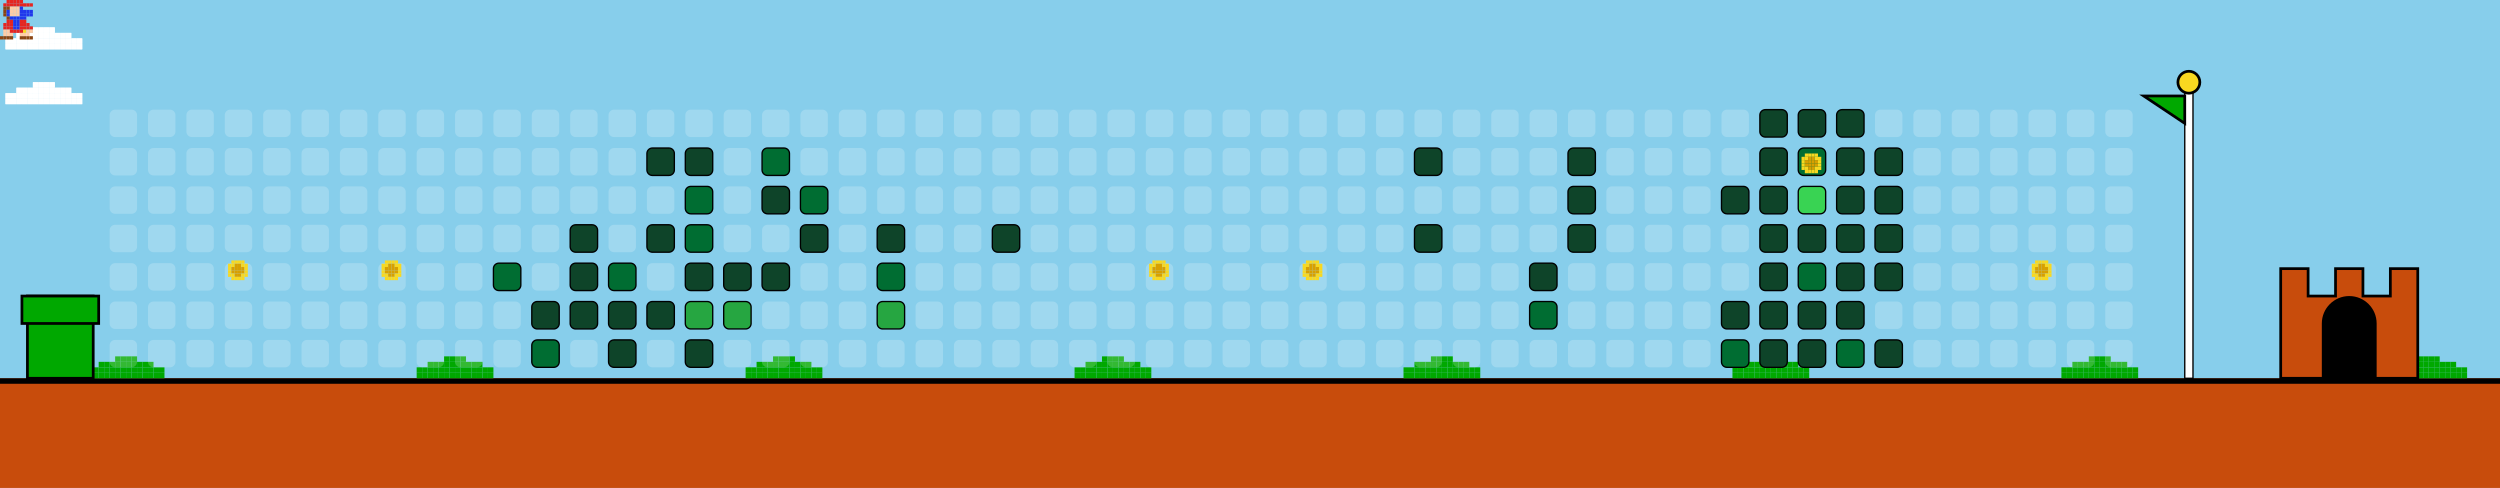
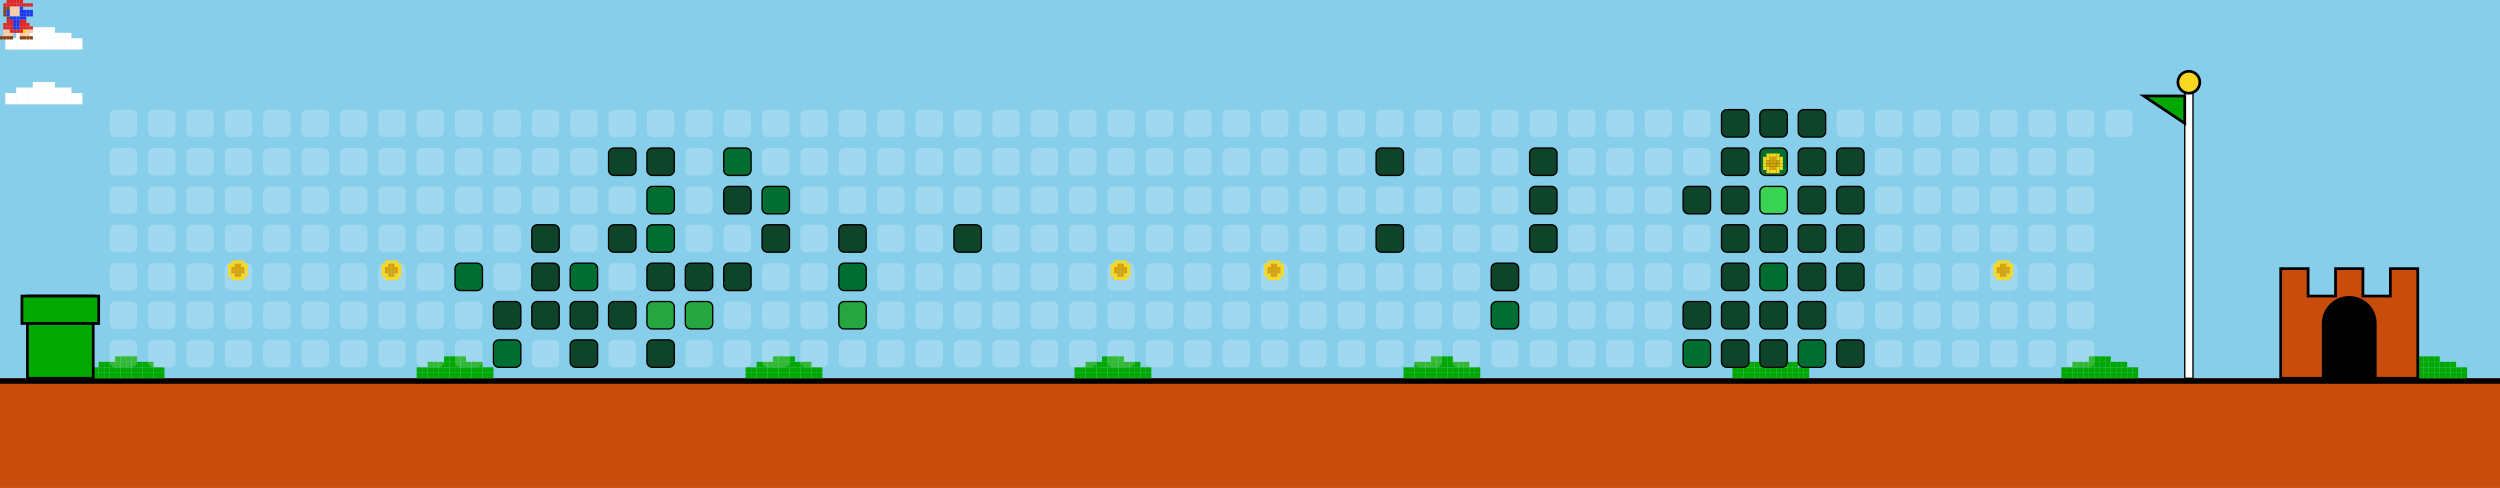
<svg xmlns="http://www.w3.org/2000/svg" width="912" height="178" viewBox="0 0 912 178">
  <style>
    .bg { fill: #87CEEB; }
    .empty { fill: rgba(255,255,255,0.2); rx: 2; ry: 2; }
    .lvl1 { fill: #0e4429; rx: 2; ry: 2; stroke: #000; stroke-width: 0.5; }
    .lvl2 { fill: #006d32; rx: 2; ry: 2; stroke: #000; stroke-width: 0.5; }
    .lvl3 { fill: #26a641; rx: 2; ry: 2; stroke: #000; stroke-width: 0.5; }
    .lvl4 { fill: #39d353; rx: 2; ry: 2; stroke: #000; stroke-width: 0.5; }
    .ground { fill: #c84c0c; }
    .ground-top { fill: #000000; }
  </style>
  <defs>
    <g id="mario">
      <rect x="2.4" y="0.0" width="1.2" height="1.2" fill="#e52521" />
      <rect x="3.6" y="0.0" width="1.2" height="1.2" fill="#e52521" />
      <rect x="4.8" y="0.0" width="1.2" height="1.2" fill="#e52521" />
      <rect x="6.0" y="0.0" width="1.2" height="1.2" fill="#e52521" />
      <rect x="7.2" y="0.0" width="1.2" height="1.2" fill="#e52521" />
      <rect x="1.2" y="1.2" width="1.2" height="1.2" fill="#e52521" />
      <rect x="2.4" y="1.2" width="1.2" height="1.2" fill="#e52521" />
      <rect x="3.6" y="1.2" width="1.2" height="1.2" fill="#e52521" />
      <rect x="4.8" y="1.2" width="1.2" height="1.2" fill="#e52521" />
      <rect x="6.0" y="1.2" width="1.2" height="1.2" fill="#e52521" />
      <rect x="7.2" y="1.2" width="1.2" height="1.2" fill="#e52521" />
      <rect x="8.4" y="1.2" width="1.2" height="1.2" fill="#e52521" />
      <rect x="9.6" y="1.2" width="1.2" height="1.2" fill="#e52521" />
      <rect x="10.8" y="1.2" width="1.2" height="1.2" fill="#e52521" />
      <rect x="1.2" y="2.4" width="1.2" height="1.2" fill="#8B4513" />
      <rect x="2.4" y="2.4" width="1.2" height="1.2" fill="#8B4513" />
      <rect x="3.6" y="2.4" width="1.2" height="1.2" fill="#ffcca6" />
      <rect x="4.8" y="2.4" width="1.2" height="1.2" fill="#ffcca6" />
      <rect x="6.0" y="2.4" width="1.2" height="1.2" fill="#ffcca6" />
      <rect x="7.2" y="2.4" width="1.2" height="1.2" fill="#2038ec" />
      <rect x="1.2" y="3.6" width="1.2" height="1.2" fill="#8B4513" />
      <rect x="2.4" y="3.6" width="1.2" height="1.2" fill="#2038ec" />
      <rect x="3.6" y="3.6" width="1.2" height="1.2" fill="#ffcca6" />
      <rect x="4.8" y="3.6" width="1.2" height="1.2" fill="#ffcca6" />
      <rect x="6.0" y="3.6" width="1.2" height="1.2" fill="#ffcca6" />
      <rect x="7.2" y="3.6" width="1.2" height="1.2" fill="#2038ec" />
      <rect x="8.4" y="3.6" width="1.2" height="1.2" fill="#2038ec" />
      <rect x="9.6" y="3.6" width="1.2" height="1.2" fill="#2038ec" />
      <rect x="10.8" y="3.6" width="1.2" height="1.2" fill="#2038ec" />
      <rect x="1.2" y="4.8" width="1.2" height="1.2" fill="#8B4513" />
      <rect x="2.4" y="4.8" width="1.2" height="1.2" fill="#2038ec" />
      <rect x="3.6" y="4.8" width="1.2" height="1.2" fill="#ffcca6" />
      <rect x="4.8" y="4.8" width="1.2" height="1.2" fill="#ffcca6" />
      <rect x="6.0" y="4.8" width="1.2" height="1.2" fill="#ffcca6" />
      <rect x="7.2" y="4.8" width="1.2" height="1.2" fill="#2038ec" />
      <rect x="8.4" y="4.8" width="1.2" height="1.2" fill="#2038ec" />
      <rect x="9.6" y="4.8" width="1.2" height="1.2" fill="#2038ec" />
      <rect x="10.8" y="4.8" width="1.2" height="1.2" fill="#2038ec" />
      <rect x="2.4" y="6.0" width="1.2" height="1.2" fill="#8B4513" />
      <rect x="3.6" y="6.0" width="1.2" height="1.2" fill="#2038ec" />
      <rect x="4.8" y="6.0" width="1.2" height="1.2" fill="#2038ec" />
      <rect x="6.0" y="6.0" width="1.2" height="1.2" fill="#2038ec" />
      <rect x="7.2" y="6.0" width="1.2" height="1.2" fill="#2038ec" />
      <rect x="8.4" y="6.0" width="1.2" height="1.2" fill="#2038ec" />
      <rect x="2.4" y="7.2" width="1.2" height="1.2" fill="#e52521" />
      <rect x="3.6" y="7.2" width="1.2" height="1.2" fill="#e52521" />
      <rect x="4.8" y="7.2" width="1.2" height="1.2" fill="#2038ec" />
      <rect x="6.0" y="7.2" width="1.2" height="1.2" fill="#2038ec" />
      <rect x="7.2" y="7.2" width="1.2" height="1.2" fill="#e52521" />
      <rect x="8.4" y="7.2" width="1.2" height="1.2" fill="#e52521" />
      <rect x="1.2" y="8.4" width="1.2" height="1.2" fill="#e52521" />
      <rect x="2.4" y="8.4" width="1.2" height="1.2" fill="#e52521" />
      <rect x="3.6" y="8.4" width="1.2" height="1.2" fill="#e52521" />
      <rect x="4.8" y="8.4" width="1.2" height="1.2" fill="#2038ec" />
      <rect x="6.0" y="8.4" width="1.2" height="1.2" fill="#2038ec" />
      <rect x="7.2" y="8.4" width="1.2" height="1.2" fill="#e52521" />
      <rect x="8.4" y="8.4" width="1.2" height="1.2" fill="#e52521" />
      <rect x="9.6" y="8.4" width="1.2" height="1.2" fill="#e52521" />
      <rect x="1.2" y="9.6" width="1.2" height="1.2" fill="#e52521" />
      <rect x="2.4" y="9.6" width="1.2" height="1.2" fill="#e52521" />
      <rect x="3.6" y="9.6" width="1.2" height="1.2" fill="#e52521" />
      <rect x="4.8" y="9.6" width="1.2" height="1.2" fill="#2038ec" />
      <rect x="6.0" y="9.6" width="1.2" height="1.2" fill="#2038ec" />
      <rect x="7.2" y="9.6" width="1.2" height="1.2" fill="#e52521" />
      <rect x="8.4" y="9.6" width="1.2" height="1.2" fill="#e52521" />
      <rect x="9.6" y="9.6" width="1.2" height="1.2" fill="#e52521" />
      <rect x="10.8" y="9.6" width="1.2" height="1.2" fill="#e52521" />
      <rect x="1.2" y="10.8" width="1.2" height="1.2" fill="#ffcca6" />
      <rect x="2.4" y="10.8" width="1.2" height="1.2" fill="#ffcca6" />
      <rect x="3.6" y="10.8" width="1.2" height="1.2" fill="#e52521" />
      <rect x="4.8" y="10.8" width="1.2" height="1.2" fill="#e52521" />
      <rect x="6.0" y="10.8" width="1.2" height="1.2" fill="#e52521" />
      <rect x="7.2" y="10.8" width="1.2" height="1.2" fill="#e52521" />
      <rect x="8.4" y="10.8" width="1.2" height="1.2" fill="#f8d820" />
      <rect x="9.6" y="10.8" width="1.2" height="1.2" fill="#ffcca6" />
      <rect x="10.8" y="10.8" width="1.2" height="1.2" fill="#ffcca6" />
      <rect x="1.2" y="12.0" width="1.2" height="1.2" fill="#ffcca6" />
      <rect x="2.4" y="12.0" width="1.2" height="1.2" fill="#ffcca6" />
      <rect x="3.6" y="12.0" width="1.2" height="1.2" fill="#ffcca6" />
      <rect x="7.2" y="12.0" width="1.2" height="1.2" fill="#ffcca6" />
      <rect x="8.4" y="12.0" width="1.2" height="1.2" fill="#ffcca6" />
      <rect x="9.6" y="12.0" width="1.2" height="1.2" fill="#ffcca6" />
      <rect x="0.0" y="13.2" width="1.2" height="1.2" fill="#8B4513" />
      <rect x="1.2" y="13.2" width="1.2" height="1.2" fill="#8B4513" />
      <rect x="2.4" y="13.2" width="1.2" height="1.2" fill="#8B4513" />
      <rect x="3.6" y="13.2" width="1.2" height="1.2" fill="#8B4513" />
      <rect x="7.2" y="13.2" width="1.2" height="1.2" fill="#8B4513" />
      <rect x="8.4" y="13.2" width="1.2" height="1.2" fill="#8B4513" />
      <rect x="9.6" y="13.2" width="1.2" height="1.2" fill="#8B4513" />
      <rect x="10.8" y="13.2" width="1.2" height="1.2" fill="#8B4513" />
    </g>
    <g id="cloud">
      <rect x="12.0" y="0.0" width="2.0" height="2.0" fill="#FFFFFF" />
      <rect x="14.0" y="0.0" width="2.0" height="2.0" fill="#FFFFFF" />
      <rect x="16.0" y="0.0" width="2.0" height="2.0" fill="#FFFFFF" />
      <rect x="18.0" y="0.0" width="2.0" height="2.0" fill="#FFFFFF" />
      <rect x="6.0" y="2.0" width="2.0" height="2.0" fill="#FFFFFF" />
      <rect x="8.0" y="2.0" width="2.0" height="2.0" fill="#FFFFFF" />
      <rect x="10.0" y="2.0" width="2.0" height="2.0" fill="#FFFFFF" />
      <rect x="12.0" y="2.0" width="2.0" height="2.0" fill="#FFFFFF" />
      <rect x="14.0" y="2.0" width="2.0" height="2.0" fill="#FFFFFF" />
      <rect x="16.0" y="2.0" width="2.0" height="2.0" fill="#FFFFFF" />
      <rect x="18.0" y="2.0" width="2.0" height="2.0" fill="#FFFFFF" />
      <rect x="20.0" y="2.0" width="2.0" height="2.0" fill="#FFFFFF" />
      <rect x="22.0" y="2.0" width="2.0" height="2.0" fill="#FFFFFF" />
      <rect x="24.0" y="2.0" width="2.0" height="2.0" fill="#FFFFFF" />
      <rect x="2.0" y="4.0" width="2.0" height="2.0" fill="#FFFFFF" />
      <rect x="4.0" y="4.0" width="2.0" height="2.0" fill="#FFFFFF" />
      <rect x="6.0" y="4.0" width="2.0" height="2.0" fill="#FFFFFF" />
      <rect x="8.0" y="4.0" width="2.0" height="2.0" fill="#FFFFFF" />
      <rect x="10.0" y="4.0" width="2.0" height="2.0" fill="#FFFFFF" />
      <rect x="12.0" y="4.0" width="2.0" height="2.0" fill="#FFFFFF" />
      <rect x="14.0" y="4.0" width="2.0" height="2.0" fill="#FFFFFF" />
      <rect x="16.0" y="4.0" width="2.0" height="2.0" fill="#FFFFFF" />
      <rect x="18.0" y="4.0" width="2.0" height="2.0" fill="#FFFFFF" />
      <rect x="20.0" y="4.0" width="2.0" height="2.0" fill="#FFFFFF" />
      <rect x="22.0" y="4.0" width="2.0" height="2.0" fill="#FFFFFF" />
      <rect x="24.0" y="4.0" width="2.0" height="2.0" fill="#FFFFFF" />
      <rect x="26.0" y="4.0" width="2.0" height="2.0" fill="#FFFFFF" />
      <rect x="28.0" y="4.0" width="2.0" height="2.0" fill="#FFFFFF" />
      <rect x="2.0" y="6.0" width="2.0" height="2.0" fill="#FFFFFF" />
      <rect x="4.0" y="6.0" width="2.0" height="2.0" fill="#FFFFFF" />
      <rect x="6.0" y="6.0" width="2.0" height="2.0" fill="#FFFFFF" />
      <rect x="8.0" y="6.0" width="2.0" height="2.0" fill="#FFFFFF" />
      <rect x="10.0" y="6.0" width="2.0" height="2.0" fill="#FFFFFF" />
      <rect x="12.0" y="6.0" width="2.0" height="2.0" fill="#FFFFFF" />
      <rect x="14.0" y="6.0" width="2.0" height="2.0" fill="#FFFFFF" />
      <rect x="16.0" y="6.0" width="2.0" height="2.0" fill="#FFFFFF" />
      <rect x="18.0" y="6.0" width="2.0" height="2.0" fill="#FFFFFF" />
      <rect x="20.0" y="6.0" width="2.0" height="2.0" fill="#FFFFFF" />
      <rect x="22.0" y="6.0" width="2.0" height="2.0" fill="#FFFFFF" />
      <rect x="24.0" y="6.0" width="2.0" height="2.0" fill="#FFFFFF" />
      <rect x="26.0" y="6.0" width="2.0" height="2.0" fill="#FFFFFF" />
      <rect x="28.0" y="6.0" width="2.0" height="2.0" fill="#FFFFFF" />
    </g>
    <g id="bush">
      <rect x="12.0" y="0.0" width="2.0" height="2.0" fill="#00A800" />
      <rect x="14.0" y="0.0" width="2.0" height="2.0" fill="#00A800" />
      <rect x="16.0" y="0.0" width="2.0" height="2.0" fill="#00A800" />
      <rect x="18.0" y="0.0" width="2.0" height="2.0" fill="#00A800" />
      <rect x="6.0" y="2.0" width="2.0" height="2.0" fill="#00A800" />
      <rect x="8.0" y="2.0" width="2.0" height="2.0" fill="#00A800" />
      <rect x="10.0" y="2.0" width="2.0" height="2.0" fill="#00A800" />
      <rect x="12.0" y="2.0" width="2.0" height="2.0" fill="#00A800" />
      <rect x="14.0" y="2.0" width="2.0" height="2.0" fill="#00A800" />
      <rect x="16.0" y="2.0" width="2.0" height="2.0" fill="#00A800" />
      <rect x="18.0" y="2.0" width="2.0" height="2.0" fill="#00A800" />
      <rect x="20.0" y="2.0" width="2.0" height="2.0" fill="#00A800" />
      <rect x="22.0" y="2.0" width="2.0" height="2.0" fill="#00A800" />
      <rect x="24.0" y="2.0" width="2.0" height="2.0" fill="#00A800" />
      <rect x="2.0" y="4.0" width="2.0" height="2.0" fill="#00A800" />
      <rect x="4.0" y="4.0" width="2.0" height="2.0" fill="#00A800" />
      <rect x="6.0" y="4.0" width="2.0" height="2.0" fill="#00A800" />
      <rect x="8.0" y="4.0" width="2.0" height="2.0" fill="#00A800" />
      <rect x="10.0" y="4.0" width="2.0" height="2.0" fill="#00A800" />
      <rect x="12.0" y="4.0" width="2.0" height="2.0" fill="#00A800" />
      <rect x="14.0" y="4.0" width="2.0" height="2.0" fill="#00A800" />
      <rect x="16.0" y="4.0" width="2.0" height="2.0" fill="#00A800" />
      <rect x="18.0" y="4.0" width="2.0" height="2.0" fill="#00A800" />
      <rect x="20.0" y="4.0" width="2.0" height="2.0" fill="#00A800" />
      <rect x="22.0" y="4.0" width="2.0" height="2.0" fill="#00A800" />
      <rect x="24.0" y="4.0" width="2.0" height="2.0" fill="#00A800" />
      <rect x="26.0" y="4.0" width="2.0" height="2.0" fill="#00A800" />
      <rect x="28.0" y="4.0" width="2.0" height="2.0" fill="#00A800" />
      <rect x="2.0" y="6.0" width="2.0" height="2.0" fill="#00A800" />
      <rect x="4.0" y="6.0" width="2.0" height="2.0" fill="#00A800" />
      <rect x="6.0" y="6.0" width="2.0" height="2.0" fill="#00A800" />
      <rect x="8.0" y="6.0" width="2.0" height="2.0" fill="#00A800" />
      <rect x="10.0" y="6.0" width="2.0" height="2.0" fill="#00A800" />
      <rect x="12.0" y="6.0" width="2.0" height="2.0" fill="#00A800" />
      <rect x="14.0" y="6.0" width="2.0" height="2.0" fill="#00A800" />
      <rect x="16.0" y="6.0" width="2.0" height="2.0" fill="#00A800" />
      <rect x="18.0" y="6.0" width="2.0" height="2.0" fill="#00A800" />
      <rect x="20.0" y="6.0" width="2.0" height="2.0" fill="#00A800" />
      <rect x="22.0" y="6.0" width="2.0" height="2.0" fill="#00A800" />
      <rect x="24.0" y="6.0" width="2.0" height="2.0" fill="#00A800" />
      <rect x="26.0" y="6.0" width="2.0" height="2.0" fill="#00A800" />
      <rect x="28.0" y="6.0" width="2.0" height="2.0" fill="#00A800" />
    </g>
    <g id="coin">
      <rect x="2.4" y="0.0" width="1.2" height="1.2" fill="#f8d820" />
      <rect x="3.6" y="0.0" width="1.2" height="1.2" fill="#f8d820" />
      <rect x="4.8" y="0.0" width="1.2" height="1.2" fill="#f8d820" />
      <rect x="6.0" y="0.0" width="1.2" height="1.2" fill="#f8d820" />
      <rect x="1.2" y="1.2" width="1.2" height="1.2" fill="#f8d820" />
      <rect x="2.4" y="1.2" width="1.2" height="1.2" fill="#f8d820" />
      <rect x="3.6" y="1.2" width="1.2" height="1.2" fill="#d8a000" />
      <rect x="4.8" y="1.2" width="1.2" height="1.2" fill="#d8a000" />
      <rect x="6.0" y="1.2" width="1.2" height="1.2" fill="#f8d820" />
      <rect x="7.2" y="1.2" width="1.2" height="1.2" fill="#f8d820" />
      <rect x="1.2" y="2.4" width="1.2" height="1.2" fill="#f8d820" />
      <rect x="2.4" y="2.4" width="1.2" height="1.2" fill="#d8a000" />
      <rect x="3.6" y="2.4" width="1.2" height="1.2" fill="#d8a000" />
      <rect x="4.8" y="2.4" width="1.2" height="1.2" fill="#d8a000" />
      <rect x="6.0" y="2.4" width="1.2" height="1.2" fill="#d8a000" />
      <rect x="7.2" y="2.4" width="1.2" height="1.2" fill="#f8d820" />
      <rect x="1.2" y="3.6" width="1.2" height="1.2" fill="#f8d820" />
      <rect x="2.4" y="3.6" width="1.2" height="1.2" fill="#d8a000" />
      <rect x="3.6" y="3.6" width="1.2" height="1.2" fill="#d8a000" />
      <rect x="4.8" y="3.6" width="1.2" height="1.2" fill="#d8a000" />
      <rect x="6.0" y="3.6" width="1.2" height="1.2" fill="#d8a000" />
      <rect x="7.2" y="3.6" width="1.2" height="1.2" fill="#f8d820" />
      <rect x="1.2" y="4.8" width="1.2" height="1.2" fill="#f8d820" />
      <rect x="2.4" y="4.8" width="1.2" height="1.2" fill="#f8d820" />
      <rect x="3.6" y="4.8" width="1.2" height="1.2" fill="#d8a000" />
      <rect x="4.8" y="4.8" width="1.2" height="1.2" fill="#d8a000" />
      <rect x="6.0" y="4.8" width="1.2" height="1.2" fill="#f8d820" />
      <rect x="7.2" y="4.8" width="1.2" height="1.2" fill="#f8d820" />
      <rect x="2.4" y="6.0" width="1.2" height="1.2" fill="#f8d820" />
      <rect x="3.6" y="6.0" width="1.2" height="1.2" fill="#f8d820" />
      <rect x="4.8" y="6.0" width="1.2" height="1.2" fill="#f8d820" />
      <rect x="6.0" y="6.0" width="1.2" height="1.2" fill="#f8d820" />
    </g>
  </defs>
  <rect width="100%" height="100%" class="bg" />
  <use href="#cloud" x="0" y="10">
    <animate attributeName="x" from="912" to="-100" dur="40s" repeatCount="indefinite" />
  </use>
  <use href="#cloud" x="0" y="30">
    <animate attributeName="x" from="912" to="-100" dur="45s" repeatCount="indefinite" />
  </use>
  <use href="#cloud" x="0" y="10">
    <animate attributeName="x" from="912" to="-100" dur="50s" repeatCount="indefinite" />
  </use>
  <use href="#cloud" x="0" y="30">
    <animate attributeName="x" from="912" to="-100" dur="55s" repeatCount="indefinite" />
  </use>
  <rect x="0" y="138" width="912" height="40" class="ground" />
  <rect x="0" y="138" width="912" height="2" class="ground-top" />
  <use href="#bush" x="30" y="130" />
  <use href="#bush" x="150" y="130" />
  <use href="#bush" x="270" y="130" />
  <use href="#bush" x="390" y="130" />
  <use href="#bush" x="510" y="130" />
  <use href="#bush" x="630" y="130" />
  <use href="#bush" x="750" y="130" />
  <use href="#bush" x="870" y="130" />
  <use href="#bush" x="990" y="130" />
  <use href="#bush" x="1110" y="130" />
  <rect x="10" y="108" width="24" height="30" fill="#00A800" stroke="#000" />
  <rect x="8" y="108" width="28" height="10" fill="#00A800" stroke="#000" />
  <rect x="40" y="40" width="10" height="10" class="empty" />
  <rect x="40" y="54" width="10" height="10" class="empty" />
  <rect x="40" y="68" width="10" height="10" class="empty" />
  <rect x="40" y="82" width="10" height="10" class="empty" />
  <rect x="40" y="96" width="10" height="10" class="empty" />
  <rect x="40" y="110" width="10" height="10" class="empty" />
  <rect x="40" y="124" width="10" height="10" class="empty" />
  <rect x="54" y="40" width="10" height="10" class="empty" />
  <rect x="54" y="54" width="10" height="10" class="empty" />
  <rect x="54" y="68" width="10" height="10" class="empty" />
  <rect x="54" y="82" width="10" height="10" class="empty" />
  <rect x="54" y="96" width="10" height="10" class="empty" />
  <rect x="54" y="110" width="10" height="10" class="empty" />
  <rect x="54" y="124" width="10" height="10" class="empty" />
  <rect x="68" y="40" width="10" height="10" class="empty" />
  <rect x="68" y="54" width="10" height="10" class="empty" />
  <rect x="68" y="68" width="10" height="10" class="empty" />
  <rect x="68" y="82" width="10" height="10" class="empty" />
  <rect x="68" y="96" width="10" height="10" class="empty" />
  <rect x="68" y="110" width="10" height="10" class="empty" />
  <rect x="68" y="124" width="10" height="10" class="empty" />
  <rect x="82" y="40" width="10" height="10" class="empty" />
  <rect x="82" y="54" width="10" height="10" class="empty" />
  <rect x="82" y="68" width="10" height="10" class="empty" />
  <rect x="82" y="82" width="10" height="10" class="empty" />
  <rect x="82" y="96" width="10" height="10" class="empty" />
  <rect x="82" y="110" width="10" height="10" class="empty" />
  <rect x="82" y="124" width="10" height="10" class="empty" />
  <rect x="96" y="40" width="10" height="10" class="empty" />
  <rect x="96" y="54" width="10" height="10" class="empty" />
  <rect x="96" y="68" width="10" height="10" class="empty" />
  <rect x="96" y="82" width="10" height="10" class="empty" />
  <rect x="96" y="96" width="10" height="10" class="empty" />
  <rect x="96" y="110" width="10" height="10" class="empty" />
  <rect x="96" y="124" width="10" height="10" class="empty" />
  <rect x="110" y="40" width="10" height="10" class="empty" />
  <rect x="110" y="54" width="10" height="10" class="empty" />
  <rect x="110" y="68" width="10" height="10" class="empty" />
  <rect x="110" y="82" width="10" height="10" class="empty" />
  <rect x="110" y="96" width="10" height="10" class="empty" />
  <rect x="110" y="110" width="10" height="10" class="empty" />
  <rect x="110" y="124" width="10" height="10" class="empty" />
  <rect x="124" y="40" width="10" height="10" class="empty" />
  <rect x="124" y="54" width="10" height="10" class="empty" />
  <rect x="124" y="68" width="10" height="10" class="empty" />
  <rect x="124" y="82" width="10" height="10" class="empty" />
  <rect x="124" y="96" width="10" height="10" class="empty" />
  <rect x="124" y="110" width="10" height="10" class="empty" />
  <rect x="124" y="124" width="10" height="10" class="empty" />
  <rect x="138" y="40" width="10" height="10" class="empty" />
  <rect x="138" y="54" width="10" height="10" class="empty" />
  <rect x="138" y="68" width="10" height="10" class="empty" />
  <rect x="138" y="82" width="10" height="10" class="empty" />
  <rect x="138" y="96" width="10" height="10" class="empty" />
  <rect x="138" y="110" width="10" height="10" class="empty" />
  <rect x="138" y="124" width="10" height="10" class="empty" />
  <rect x="152" y="40" width="10" height="10" class="empty" />
  <rect x="152" y="54" width="10" height="10" class="empty" />
  <rect x="152" y="68" width="10" height="10" class="empty" />
  <rect x="152" y="82" width="10" height="10" class="empty" />
  <rect x="152" y="96" width="10" height="10" class="empty" />
  <rect x="152" y="110" width="10" height="10" class="empty" />
  <rect x="152" y="124" width="10" height="10" class="empty" />
  <rect x="166" y="40" width="10" height="10" class="empty" />
  <rect x="166" y="54" width="10" height="10" class="empty" />
  <rect x="166" y="68" width="10" height="10" class="empty" />
  <rect x="166" y="82" width="10" height="10" class="empty" />
-   <rect x="166" y="96" width="10" height="10" class="empty" />
+   <rect x="166" y="96" width="10" height="10" class="lvl2" />
  <rect x="166" y="110" width="10" height="10" class="empty" />
  <rect x="166" y="124" width="10" height="10" class="empty" />
  <rect x="180" y="40" width="10" height="10" class="empty" />
  <rect x="180" y="54" width="10" height="10" class="empty" />
  <rect x="180" y="68" width="10" height="10" class="empty" />
  <rect x="180" y="82" width="10" height="10" class="empty" />
-   <rect x="180" y="96" width="10" height="10" class="lvl2" />
-   <rect x="180" y="110" width="10" height="10" class="empty" />
-   <rect x="180" y="124" width="10" height="10" class="empty" />
+   <rect x="180" y="96" width="10" height="10" class="empty" />
+   <rect x="180" y="110" width="10" height="10" class="lvl1" />
+   <rect x="180" y="124" width="10" height="10" class="lvl2" />
  <rect x="194" y="40" width="10" height="10" class="empty" />
  <rect x="194" y="54" width="10" height="10" class="empty" />
  <rect x="194" y="68" width="10" height="10" class="empty" />
-   <rect x="194" y="82" width="10" height="10" class="empty" />
-   <rect x="194" y="96" width="10" height="10" class="empty" />
+   <rect x="194" y="82" width="10" height="10" class="lvl1" />
+   <rect x="194" y="96" width="10" height="10" class="lvl1" />
  <rect x="194" y="110" width="10" height="10" class="lvl1" />
-   <rect x="194" y="124" width="10" height="10" class="lvl2" />
+   <rect x="194" y="124" width="10" height="10" class="empty" />
  <rect x="208" y="40" width="10" height="10" class="empty" />
  <rect x="208" y="54" width="10" height="10" class="empty" />
  <rect x="208" y="68" width="10" height="10" class="empty" />
-   <rect x="208" y="82" width="10" height="10" class="lvl1" />
-   <rect x="208" y="96" width="10" height="10" class="lvl1" />
+   <rect x="208" y="82" width="10" height="10" class="empty" />
+   <rect x="208" y="96" width="10" height="10" class="lvl2" />
  <rect x="208" y="110" width="10" height="10" class="lvl1" />
-   <rect x="208" y="124" width="10" height="10" class="empty" />
+   <rect x="208" y="124" width="10" height="10" class="lvl1" />
  <rect x="222" y="40" width="10" height="10" class="empty" />
-   <rect x="222" y="54" width="10" height="10" class="empty" />
+   <rect x="222" y="54" width="10" height="10" class="lvl1" />
  <rect x="222" y="68" width="10" height="10" class="empty" />
-   <rect x="222" y="82" width="10" height="10" class="empty" />
-   <rect x="222" y="96" width="10" height="10" class="lvl2" />
+   <rect x="222" y="82" width="10" height="10" class="lvl1" />
+   <rect x="222" y="96" width="10" height="10" class="empty" />
  <rect x="222" y="110" width="10" height="10" class="lvl1" />
-   <rect x="222" y="124" width="10" height="10" class="lvl1" />
+   <rect x="222" y="124" width="10" height="10" class="empty" />
  <rect x="236" y="40" width="10" height="10" class="empty" />
  <rect x="236" y="54" width="10" height="10" class="lvl1" />
-   <rect x="236" y="68" width="10" height="10" class="empty" />
-   <rect x="236" y="82" width="10" height="10" class="lvl1" />
-   <rect x="236" y="96" width="10" height="10" class="empty" />
-   <rect x="236" y="110" width="10" height="10" class="lvl1" />
-   <rect x="236" y="124" width="10" height="10" class="empty" />
+   <rect x="236" y="68" width="10" height="10" class="lvl2" />
+   <rect x="236" y="82" width="10" height="10" class="lvl2" />
+   <rect x="236" y="96" width="10" height="10" class="lvl1" />
+   <rect x="236" y="110" width="10" height="10" class="lvl3" />
+   <rect x="236" y="124" width="10" height="10" class="lvl1" />
  <rect x="250" y="40" width="10" height="10" class="empty" />
-   <rect x="250" y="54" width="10" height="10" class="lvl1" />
-   <rect x="250" y="68" width="10" height="10" class="lvl2" />
-   <rect x="250" y="82" width="10" height="10" class="lvl2" />
+   <rect x="250" y="54" width="10" height="10" class="empty" />
+   <rect x="250" y="68" width="10" height="10" class="empty" />
+   <rect x="250" y="82" width="10" height="10" class="empty" />
  <rect x="250" y="96" width="10" height="10" class="lvl1" />
  <rect x="250" y="110" width="10" height="10" class="lvl3" />
-   <rect x="250" y="124" width="10" height="10" class="lvl1" />
+   <rect x="250" y="124" width="10" height="10" class="empty" />
  <rect x="264" y="40" width="10" height="10" class="empty" />
-   <rect x="264" y="54" width="10" height="10" class="empty" />
-   <rect x="264" y="68" width="10" height="10" class="empty" />
+   <rect x="264" y="54" width="10" height="10" class="lvl2" />
+   <rect x="264" y="68" width="10" height="10" class="lvl1" />
  <rect x="264" y="82" width="10" height="10" class="empty" />
  <rect x="264" y="96" width="10" height="10" class="lvl1" />
-   <rect x="264" y="110" width="10" height="10" class="lvl3" />
+   <rect x="264" y="110" width="10" height="10" class="empty" />
  <rect x="264" y="124" width="10" height="10" class="empty" />
  <rect x="278" y="40" width="10" height="10" class="empty" />
-   <rect x="278" y="54" width="10" height="10" class="lvl2" />
-   <rect x="278" y="68" width="10" height="10" class="lvl1" />
-   <rect x="278" y="82" width="10" height="10" class="empty" />
-   <rect x="278" y="96" width="10" height="10" class="lvl1" />
+   <rect x="278" y="54" width="10" height="10" class="empty" />
+   <rect x="278" y="68" width="10" height="10" class="lvl2" />
+   <rect x="278" y="82" width="10" height="10" class="lvl1" />
+   <rect x="278" y="96" width="10" height="10" class="empty" />
  <rect x="278" y="110" width="10" height="10" class="empty" />
  <rect x="278" y="124" width="10" height="10" class="empty" />
  <rect x="292" y="40" width="10" height="10" class="empty" />
  <rect x="292" y="54" width="10" height="10" class="empty" />
-   <rect x="292" y="68" width="10" height="10" class="lvl2" />
-   <rect x="292" y="82" width="10" height="10" class="lvl1" />
+   <rect x="292" y="68" width="10" height="10" class="empty" />
+   <rect x="292" y="82" width="10" height="10" class="empty" />
  <rect x="292" y="96" width="10" height="10" class="empty" />
  <rect x="292" y="110" width="10" height="10" class="empty" />
  <rect x="292" y="124" width="10" height="10" class="empty" />
  <rect x="306" y="40" width="10" height="10" class="empty" />
  <rect x="306" y="54" width="10" height="10" class="empty" />
  <rect x="306" y="68" width="10" height="10" class="empty" />
-   <rect x="306" y="82" width="10" height="10" class="empty" />
-   <rect x="306" y="96" width="10" height="10" class="empty" />
-   <rect x="306" y="110" width="10" height="10" class="empty" />
+   <rect x="306" y="82" width="10" height="10" class="lvl1" />
+   <rect x="306" y="96" width="10" height="10" class="lvl2" />
+   <rect x="306" y="110" width="10" height="10" class="lvl3" />
  <rect x="306" y="124" width="10" height="10" class="empty" />
  <rect x="320" y="40" width="10" height="10" class="empty" />
  <rect x="320" y="54" width="10" height="10" class="empty" />
  <rect x="320" y="68" width="10" height="10" class="empty" />
-   <rect x="320" y="82" width="10" height="10" class="lvl1" />
-   <rect x="320" y="96" width="10" height="10" class="lvl2" />
-   <rect x="320" y="110" width="10" height="10" class="lvl3" />
+   <rect x="320" y="82" width="10" height="10" class="empty" />
+   <rect x="320" y="96" width="10" height="10" class="empty" />
+   <rect x="320" y="110" width="10" height="10" class="empty" />
  <rect x="320" y="124" width="10" height="10" class="empty" />
  <rect x="334" y="40" width="10" height="10" class="empty" />
  <rect x="334" y="54" width="10" height="10" class="empty" />
  <rect x="334" y="68" width="10" height="10" class="empty" />
  <rect x="334" y="82" width="10" height="10" class="empty" />
  <rect x="334" y="96" width="10" height="10" class="empty" />
  <rect x="334" y="110" width="10" height="10" class="empty" />
  <rect x="334" y="124" width="10" height="10" class="empty" />
  <rect x="348" y="40" width="10" height="10" class="empty" />
  <rect x="348" y="54" width="10" height="10" class="empty" />
  <rect x="348" y="68" width="10" height="10" class="empty" />
-   <rect x="348" y="82" width="10" height="10" class="empty" />
+   <rect x="348" y="82" width="10" height="10" class="lvl1" />
  <rect x="348" y="96" width="10" height="10" class="empty" />
  <rect x="348" y="110" width="10" height="10" class="empty" />
  <rect x="348" y="124" width="10" height="10" class="empty" />
  <rect x="362" y="40" width="10" height="10" class="empty" />
  <rect x="362" y="54" width="10" height="10" class="empty" />
  <rect x="362" y="68" width="10" height="10" class="empty" />
-   <rect x="362" y="82" width="10" height="10" class="lvl1" />
+   <rect x="362" y="82" width="10" height="10" class="empty" />
  <rect x="362" y="96" width="10" height="10" class="empty" />
  <rect x="362" y="110" width="10" height="10" class="empty" />
  <rect x="362" y="124" width="10" height="10" class="empty" />
  <rect x="376" y="40" width="10" height="10" class="empty" />
  <rect x="376" y="54" width="10" height="10" class="empty" />
  <rect x="376" y="68" width="10" height="10" class="empty" />
  <rect x="376" y="82" width="10" height="10" class="empty" />
  <rect x="376" y="96" width="10" height="10" class="empty" />
  <rect x="376" y="110" width="10" height="10" class="empty" />
  <rect x="376" y="124" width="10" height="10" class="empty" />
  <rect x="390" y="40" width="10" height="10" class="empty" />
  <rect x="390" y="54" width="10" height="10" class="empty" />
  <rect x="390" y="68" width="10" height="10" class="empty" />
  <rect x="390" y="82" width="10" height="10" class="empty" />
  <rect x="390" y="96" width="10" height="10" class="empty" />
  <rect x="390" y="110" width="10" height="10" class="empty" />
  <rect x="390" y="124" width="10" height="10" class="empty" />
  <rect x="404" y="40" width="10" height="10" class="empty" />
  <rect x="404" y="54" width="10" height="10" class="empty" />
  <rect x="404" y="68" width="10" height="10" class="empty" />
  <rect x="404" y="82" width="10" height="10" class="empty" />
  <rect x="404" y="96" width="10" height="10" class="empty" />
  <rect x="404" y="110" width="10" height="10" class="empty" />
  <rect x="404" y="124" width="10" height="10" class="empty" />
  <rect x="418" y="40" width="10" height="10" class="empty" />
  <rect x="418" y="54" width="10" height="10" class="empty" />
  <rect x="418" y="68" width="10" height="10" class="empty" />
  <rect x="418" y="82" width="10" height="10" class="empty" />
  <rect x="418" y="96" width="10" height="10" class="empty" />
  <rect x="418" y="110" width="10" height="10" class="empty" />
  <rect x="418" y="124" width="10" height="10" class="empty" />
  <rect x="432" y="40" width="10" height="10" class="empty" />
  <rect x="432" y="54" width="10" height="10" class="empty" />
  <rect x="432" y="68" width="10" height="10" class="empty" />
  <rect x="432" y="82" width="10" height="10" class="empty" />
  <rect x="432" y="96" width="10" height="10" class="empty" />
  <rect x="432" y="110" width="10" height="10" class="empty" />
  <rect x="432" y="124" width="10" height="10" class="empty" />
  <rect x="446" y="40" width="10" height="10" class="empty" />
  <rect x="446" y="54" width="10" height="10" class="empty" />
  <rect x="446" y="68" width="10" height="10" class="empty" />
  <rect x="446" y="82" width="10" height="10" class="empty" />
  <rect x="446" y="96" width="10" height="10" class="empty" />
  <rect x="446" y="110" width="10" height="10" class="empty" />
  <rect x="446" y="124" width="10" height="10" class="empty" />
  <rect x="460" y="40" width="10" height="10" class="empty" />
  <rect x="460" y="54" width="10" height="10" class="empty" />
  <rect x="460" y="68" width="10" height="10" class="empty" />
  <rect x="460" y="82" width="10" height="10" class="empty" />
  <rect x="460" y="96" width="10" height="10" class="empty" />
  <rect x="460" y="110" width="10" height="10" class="empty" />
  <rect x="460" y="124" width="10" height="10" class="empty" />
  <rect x="474" y="40" width="10" height="10" class="empty" />
  <rect x="474" y="54" width="10" height="10" class="empty" />
  <rect x="474" y="68" width="10" height="10" class="empty" />
  <rect x="474" y="82" width="10" height="10" class="empty" />
  <rect x="474" y="96" width="10" height="10" class="empty" />
  <rect x="474" y="110" width="10" height="10" class="empty" />
  <rect x="474" y="124" width="10" height="10" class="empty" />
  <rect x="488" y="40" width="10" height="10" class="empty" />
  <rect x="488" y="54" width="10" height="10" class="empty" />
  <rect x="488" y="68" width="10" height="10" class="empty" />
  <rect x="488" y="82" width="10" height="10" class="empty" />
  <rect x="488" y="96" width="10" height="10" class="empty" />
  <rect x="488" y="110" width="10" height="10" class="empty" />
  <rect x="488" y="124" width="10" height="10" class="empty" />
  <rect x="502" y="40" width="10" height="10" class="empty" />
-   <rect x="502" y="54" width="10" height="10" class="empty" />
+   <rect x="502" y="54" width="10" height="10" class="lvl1" />
  <rect x="502" y="68" width="10" height="10" class="empty" />
-   <rect x="502" y="82" width="10" height="10" class="empty" />
+   <rect x="502" y="82" width="10" height="10" class="lvl1" />
  <rect x="502" y="96" width="10" height="10" class="empty" />
  <rect x="502" y="110" width="10" height="10" class="empty" />
  <rect x="502" y="124" width="10" height="10" class="empty" />
  <rect x="516" y="40" width="10" height="10" class="empty" />
-   <rect x="516" y="54" width="10" height="10" class="lvl1" />
+   <rect x="516" y="54" width="10" height="10" class="empty" />
  <rect x="516" y="68" width="10" height="10" class="empty" />
-   <rect x="516" y="82" width="10" height="10" class="lvl1" />
+   <rect x="516" y="82" width="10" height="10" class="empty" />
  <rect x="516" y="96" width="10" height="10" class="empty" />
  <rect x="516" y="110" width="10" height="10" class="empty" />
  <rect x="516" y="124" width="10" height="10" class="empty" />
  <rect x="530" y="40" width="10" height="10" class="empty" />
  <rect x="530" y="54" width="10" height="10" class="empty" />
  <rect x="530" y="68" width="10" height="10" class="empty" />
  <rect x="530" y="82" width="10" height="10" class="empty" />
  <rect x="530" y="96" width="10" height="10" class="empty" />
  <rect x="530" y="110" width="10" height="10" class="empty" />
  <rect x="530" y="124" width="10" height="10" class="empty" />
  <rect x="544" y="40" width="10" height="10" class="empty" />
  <rect x="544" y="54" width="10" height="10" class="empty" />
  <rect x="544" y="68" width="10" height="10" class="empty" />
  <rect x="544" y="82" width="10" height="10" class="empty" />
-   <rect x="544" y="96" width="10" height="10" class="empty" />
-   <rect x="544" y="110" width="10" height="10" class="empty" />
+   <rect x="544" y="96" width="10" height="10" class="lvl1" />
+   <rect x="544" y="110" width="10" height="10" class="lvl2" />
  <rect x="544" y="124" width="10" height="10" class="empty" />
  <rect x="558" y="40" width="10" height="10" class="empty" />
-   <rect x="558" y="54" width="10" height="10" class="empty" />
-   <rect x="558" y="68" width="10" height="10" class="empty" />
-   <rect x="558" y="82" width="10" height="10" class="empty" />
-   <rect x="558" y="96" width="10" height="10" class="lvl1" />
-   <rect x="558" y="110" width="10" height="10" class="lvl2" />
+   <rect x="558" y="54" width="10" height="10" class="lvl1" />
+   <rect x="558" y="68" width="10" height="10" class="lvl1" />
+   <rect x="558" y="82" width="10" height="10" class="lvl1" />
+   <rect x="558" y="96" width="10" height="10" class="empty" />
+   <rect x="558" y="110" width="10" height="10" class="empty" />
  <rect x="558" y="124" width="10" height="10" class="empty" />
  <rect x="572" y="40" width="10" height="10" class="empty" />
-   <rect x="572" y="54" width="10" height="10" class="lvl1" />
-   <rect x="572" y="68" width="10" height="10" class="lvl1" />
-   <rect x="572" y="82" width="10" height="10" class="lvl1" />
+   <rect x="572" y="54" width="10" height="10" class="empty" />
+   <rect x="572" y="68" width="10" height="10" class="empty" />
+   <rect x="572" y="82" width="10" height="10" class="empty" />
  <rect x="572" y="96" width="10" height="10" class="empty" />
  <rect x="572" y="110" width="10" height="10" class="empty" />
  <rect x="572" y="124" width="10" height="10" class="empty" />
  <rect x="586" y="40" width="10" height="10" class="empty" />
  <rect x="586" y="54" width="10" height="10" class="empty" />
  <rect x="586" y="68" width="10" height="10" class="empty" />
  <rect x="586" y="82" width="10" height="10" class="empty" />
  <rect x="586" y="96" width="10" height="10" class="empty" />
  <rect x="586" y="110" width="10" height="10" class="empty" />
  <rect x="586" y="124" width="10" height="10" class="empty" />
  <rect x="600" y="40" width="10" height="10" class="empty" />
  <rect x="600" y="54" width="10" height="10" class="empty" />
  <rect x="600" y="68" width="10" height="10" class="empty" />
  <rect x="600" y="82" width="10" height="10" class="empty" />
  <rect x="600" y="96" width="10" height="10" class="empty" />
  <rect x="600" y="110" width="10" height="10" class="empty" />
  <rect x="600" y="124" width="10" height="10" class="empty" />
  <rect x="614" y="40" width="10" height="10" class="empty" />
  <rect x="614" y="54" width="10" height="10" class="empty" />
-   <rect x="614" y="68" width="10" height="10" class="empty" />
+   <rect x="614" y="68" width="10" height="10" class="lvl1" />
  <rect x="614" y="82" width="10" height="10" class="empty" />
  <rect x="614" y="96" width="10" height="10" class="empty" />
-   <rect x="614" y="110" width="10" height="10" class="empty" />
-   <rect x="614" y="124" width="10" height="10" class="empty" />
-   <rect x="628" y="40" width="10" height="10" class="empty" />
-   <rect x="628" y="54" width="10" height="10" class="empty" />
+   <rect x="614" y="110" width="10" height="10" class="lvl1" />
+   <rect x="614" y="124" width="10" height="10" class="lvl2" />
+   <rect x="628" y="40" width="10" height="10" class="lvl1" />
+   <rect x="628" y="54" width="10" height="10" class="lvl1" />
  <rect x="628" y="68" width="10" height="10" class="lvl1" />
-   <rect x="628" y="82" width="10" height="10" class="empty" />
-   <rect x="628" y="96" width="10" height="10" class="empty" />
+   <rect x="628" y="82" width="10" height="10" class="lvl1" />
+   <rect x="628" y="96" width="10" height="10" class="lvl1" />
  <rect x="628" y="110" width="10" height="10" class="lvl1" />
-   <rect x="628" y="124" width="10" height="10" class="lvl2" />
+   <rect x="628" y="124" width="10" height="10" class="lvl1" />
  <rect x="642" y="40" width="10" height="10" class="lvl1" />
-   <rect x="642" y="54" width="10" height="10" class="lvl1" />
-   <rect x="642" y="68" width="10" height="10" class="lvl1" />
+   <rect x="642" y="54" width="10" height="10" class="lvl2" />
+   <rect x="642" y="68" width="10" height="10" class="lvl4" />
  <rect x="642" y="82" width="10" height="10" class="lvl1" />
-   <rect x="642" y="96" width="10" height="10" class="lvl1" />
+   <rect x="642" y="96" width="10" height="10" class="lvl2" />
  <rect x="642" y="110" width="10" height="10" class="lvl1" />
  <rect x="642" y="124" width="10" height="10" class="lvl1" />
  <rect x="656" y="40" width="10" height="10" class="lvl1" />
-   <rect x="656" y="54" width="10" height="10" class="lvl2" />
-   <rect x="656" y="68" width="10" height="10" class="lvl4" />
+   <rect x="656" y="54" width="10" height="10" class="lvl1" />
+   <rect x="656" y="68" width="10" height="10" class="lvl1" />
  <rect x="656" y="82" width="10" height="10" class="lvl1" />
-   <rect x="656" y="96" width="10" height="10" class="lvl2" />
+   <rect x="656" y="96" width="10" height="10" class="lvl1" />
  <rect x="656" y="110" width="10" height="10" class="lvl1" />
-   <rect x="656" y="124" width="10" height="10" class="lvl1" />
-   <rect x="670" y="40" width="10" height="10" class="lvl1" />
+   <rect x="656" y="124" width="10" height="10" class="lvl2" />
+   <rect x="670" y="40" width="10" height="10" class="empty" />
  <rect x="670" y="54" width="10" height="10" class="lvl1" />
  <rect x="670" y="68" width="10" height="10" class="lvl1" />
  <rect x="670" y="82" width="10" height="10" class="lvl1" />
  <rect x="670" y="96" width="10" height="10" class="lvl1" />
-   <rect x="670" y="110" width="10" height="10" class="lvl1" />
-   <rect x="670" y="124" width="10" height="10" class="lvl2" />
+   <rect x="670" y="110" width="10" height="10" class="empty" />
+   <rect x="670" y="124" width="10" height="10" class="lvl1" />
  <rect x="684" y="40" width="10" height="10" class="empty" />
-   <rect x="684" y="54" width="10" height="10" class="lvl1" />
-   <rect x="684" y="68" width="10" height="10" class="lvl1" />
-   <rect x="684" y="82" width="10" height="10" class="lvl1" />
-   <rect x="684" y="96" width="10" height="10" class="lvl1" />
+   <rect x="684" y="54" width="10" height="10" class="empty" />
+   <rect x="684" y="68" width="10" height="10" class="empty" />
+   <rect x="684" y="82" width="10" height="10" class="empty" />
+   <rect x="684" y="96" width="10" height="10" class="empty" />
  <rect x="684" y="110" width="10" height="10" class="empty" />
-   <rect x="684" y="124" width="10" height="10" class="lvl1" />
+   <rect x="684" y="124" width="10" height="10" class="empty" />
  <rect x="698" y="40" width="10" height="10" class="empty" />
  <rect x="698" y="54" width="10" height="10" class="empty" />
  <rect x="698" y="68" width="10" height="10" class="empty" />
  <rect x="698" y="82" width="10" height="10" class="empty" />
  <rect x="698" y="96" width="10" height="10" class="empty" />
  <rect x="698" y="110" width="10" height="10" class="empty" />
  <rect x="698" y="124" width="10" height="10" class="empty" />
  <rect x="712" y="40" width="10" height="10" class="empty" />
  <rect x="712" y="54" width="10" height="10" class="empty" />
  <rect x="712" y="68" width="10" height="10" class="empty" />
  <rect x="712" y="82" width="10" height="10" class="empty" />
  <rect x="712" y="96" width="10" height="10" class="empty" />
  <rect x="712" y="110" width="10" height="10" class="empty" />
  <rect x="712" y="124" width="10" height="10" class="empty" />
  <rect x="726" y="40" width="10" height="10" class="empty" />
  <rect x="726" y="54" width="10" height="10" class="empty" />
  <rect x="726" y="68" width="10" height="10" class="empty" />
  <rect x="726" y="82" width="10" height="10" class="empty" />
  <rect x="726" y="96" width="10" height="10" class="empty" />
  <rect x="726" y="110" width="10" height="10" class="empty" />
  <rect x="726" y="124" width="10" height="10" class="empty" />
  <rect x="740" y="40" width="10" height="10" class="empty" />
  <rect x="740" y="54" width="10" height="10" class="empty" />
  <rect x="740" y="68" width="10" height="10" class="empty" />
  <rect x="740" y="82" width="10" height="10" class="empty" />
  <rect x="740" y="96" width="10" height="10" class="empty" />
  <rect x="740" y="110" width="10" height="10" class="empty" />
  <rect x="740" y="124" width="10" height="10" class="empty" />
  <rect x="754" y="40" width="10" height="10" class="empty" />
  <rect x="754" y="54" width="10" height="10" class="empty" />
  <rect x="754" y="68" width="10" height="10" class="empty" />
  <rect x="754" y="82" width="10" height="10" class="empty" />
  <rect x="754" y="96" width="10" height="10" class="empty" />
  <rect x="754" y="110" width="10" height="10" class="empty" />
  <rect x="754" y="124" width="10" height="10" class="empty" />
  <rect x="768" y="40" width="10" height="10" class="empty" />
-   <rect x="768" y="54" width="10" height="10" class="empty" />
-   <rect x="768" y="68" width="10" height="10" class="empty" />
-   <rect x="768" y="82" width="10" height="10" class="empty" />
-   <rect x="768" y="96" width="10" height="10" class="empty" />
-   <rect x="768" y="110" width="10" height="10" class="empty" />
-   <rect x="768" y="124" width="10" height="10" class="empty" />
  <g transform="translate(82, 95)">
    <g>
      <animateTransform attributeName="transform" type="translate" values="0,0; 0,0; 0,-20; 0,-20" keyTimes="0;0.085;0.115;1" dur="20s" repeatCount="indefinite" />
      <animate attributeName="opacity" values="1;1;0;0" keyTimes="0;0.085;0.115;1" dur="20s" repeatCount="indefinite" />
      <use href="#coin" x="0" y="0" />
    </g>
  </g>
  <g transform="translate(138, 95)">
    <g>
      <animateTransform attributeName="transform" type="translate" values="0,0; 0,0; 0,-20; 0,-20" keyTimes="0;0.151;0.181;1" dur="20s" repeatCount="indefinite" />
      <animate attributeName="opacity" values="1;1;0;0" keyTimes="0;0.151;0.181;1" dur="20s" repeatCount="indefinite" />
      <use href="#coin" x="0" y="0" />
    </g>
  </g>
-   <g transform="translate(418, 95)">
+   <g transform="translate(404, 95)">
    <g>
-       <animateTransform attributeName="transform" type="translate" values="0,0; 0,0; 0,-20; 0,-20" keyTimes="0;0.482;0.512;1" dur="20s" repeatCount="indefinite" />
-       <animate attributeName="opacity" values="1;1;0;0" keyTimes="0;0.482;0.512;1" dur="20s" repeatCount="indefinite" />
+       <animateTransform attributeName="transform" type="translate" values="0,0; 0,0; 0,-20; 0,-20" keyTimes="0;0.465;0.495;1" dur="20s" repeatCount="indefinite" />
+       <animate attributeName="opacity" values="1;1;0;0" keyTimes="0;0.465;0.495;1" dur="20s" repeatCount="indefinite" />
      <use href="#coin" x="0" y="0" />
    </g>
  </g>
-   <g transform="translate(474, 95)">
+   <g transform="translate(460, 95)">
    <g>
-       <animateTransform attributeName="transform" type="translate" values="0,0; 0,0; 0,-20; 0,-20" keyTimes="0;0.548;0.578;1" dur="20s" repeatCount="indefinite" />
-       <animate attributeName="opacity" values="1;1;0;0" keyTimes="0;0.548;0.578;1" dur="20s" repeatCount="indefinite" />
+       <animateTransform attributeName="transform" type="translate" values="0,0; 0,0; 0,-20; 0,-20" keyTimes="0;0.531;0.561;1" dur="20s" repeatCount="indefinite" />
+       <animate attributeName="opacity" values="1;1;0;0" keyTimes="0;0.531;0.561;1" dur="20s" repeatCount="indefinite" />
      <use href="#coin" x="0" y="0" />
    </g>
  </g>
-   <g transform="translate(656, 56)">
+   <g transform="translate(642, 56)">
    <g>
-       <animateTransform attributeName="transform" type="translate" values="0,0; 0,0; 0,-20; 0,-20" keyTimes="0;0.763;0.793;1" dur="20s" repeatCount="indefinite" />
-       <animate attributeName="opacity" values="1;1;0;0" keyTimes="0;0.763;0.793;1" dur="20s" repeatCount="indefinite" />
+       <animateTransform attributeName="transform" type="translate" values="0,0; 0,0; 0,-20; 0,-20" keyTimes="0;0.746;0.776;1" dur="20s" repeatCount="indefinite" />
+       <animate attributeName="opacity" values="1;1;0;0" keyTimes="0;0.746;0.776;1" dur="20s" repeatCount="indefinite" />
      <use href="#coin" x="0" y="0" />
    </g>
  </g>
-   <g transform="translate(740, 95)">
+   <g transform="translate(726, 95)">
    <g>
-       <animateTransform attributeName="transform" type="translate" values="0,0; 0,0; 0,-20; 0,-20" keyTimes="0;0.862;0.892;1" dur="20s" repeatCount="indefinite" />
-       <animate attributeName="opacity" values="1;1;0;0" keyTimes="0;0.862;0.892;1" dur="20s" repeatCount="indefinite" />
+       <animateTransform attributeName="transform" type="translate" values="0,0; 0,0; 0,-20; 0,-20" keyTimes="0;0.845;0.875;1" dur="20s" repeatCount="indefinite" />
+       <animate attributeName="opacity" values="1;1;0;0" keyTimes="0;0.845;0.875;1" dur="20s" repeatCount="indefinite" />
      <use href="#coin" x="0" y="0" />
    </g>
  </g>
  <rect x="797" y="30" width="3" height="108" fill="#FFF" stroke="#000" stroke-width="0.5" />
  <circle cx="798.5" cy="30" r="4" fill="#f8d820" stroke="#000" />
  <g>
    <animateTransform attributeName="transform" type="translate" values="0,0; 0,0; 0,93; 0,93" keyTimes="0;0.929;0.979;1" dur="20s" repeatCount="indefinite" />
    <polygon points="782,35 797,35 797,45" fill="#00A800" stroke="#000" />
  </g>
-   <path id="parkour-path" d="M 14 138 L 14 94  Q 27.0 69 40 124 L 54 124 L 68 124 Q 75.0 74 82 99 Q 89.0 74 96 124 L 110 124 L 124 124 Q 131.0 74 138 99 Q 145.0 74 152 124 L 166 124 Q 173.0 57 180 82 Q 187.0 57 194 96 Q 201.0 43 208 68 Q 215.0 43 222 82 Q 229.0 15 236 40 L 250 40 Q 257.0 15 264 82 Q 271.0 15 278 40 Q 285.0 15 292 54 Q 299.0 29 306 124 Q 313.0 43 320 68 Q 327.0 43 334 124 L 348 124 Q 355.0 43 362 68 Q 369.0 43 376 124 L 390 124 L 404 124 Q 411.0 74 418 99 Q 425.0 74 432 124 L 446 124 L 460 124 Q 467.0 74 474 99 Q 481.0 74 488 124 L 502 124 Q 509.0 15 516 40 Q 523.0 15 530 124 L 544 124 Q 551.0 57 558 82 Q 565.0 15 572 40 Q 579.0 15 586 124 L 600 124 L 614 124 Q 621.0 29 628 54 Q 635.0 1 642 26 L 656 26 L 670 26 Q 677.0 1 684 40 Q 691.0 15 698 124 L 712 124 L 726 124 Q 733.0 74 740 99 Q 747.0 74 754 124 L 768 124 Q 778 104 793 40  L 793 124  L 847 124 " fill="none" stroke="none" />
+   <path id="parkour-path" d="M 14 138 L 14 94  Q 27.0 69 40 124 L 54 124 L 68 124 Q 75.0 74 82 99 Q 89.0 74 96 124 L 110 124 L 124 124 Q 131.0 74 138 99 Q 145.0 74 152 124 Q 159.0 57 166 82 Q 173.0 57 180 96 Q 187.0 43 194 68 Q 201.0 43 208 82 Q 215.0 15 222 40 L 236 40 Q 243.0 15 250 82 Q 257.0 15 264 40 Q 271.0 15 278 54 Q 285.0 29 292 124 Q 299.0 43 306 68 Q 313.0 43 320 124 L 334 124 Q 341.0 43 348 68 Q 355.0 43 362 124 L 376 124 L 390 124 Q 397.0 74 404 99 Q 411.0 74 418 124 L 432 124 L 446 124 Q 453.0 74 460 99 Q 467.0 74 474 124 L 488 124 Q 495.0 15 502 40 Q 509.0 15 516 124 L 530 124 Q 537.0 57 544 82 Q 551.0 15 558 40 Q 565.0 15 572 124 L 586 124 L 600 124 Q 607.0 29 614 54 Q 621.0 1 628 26 L 642 26 L 656 26 Q 663.0 1 670 40 Q 677.0 15 684 124 L 698 124 L 712 124 Q 719.0 74 726 99 Q 733.0 74 740 124 L 754 124 L 768 124 Q 778 104 793 40  L 793 124  L 847 124 " fill="none" stroke="none" />
  <use href="#mario">
    <animateMotion dur="20s" repeatCount="indefinite">
      <mpath href="#parkour-path" />
    </animateMotion>
  </use>
  <path d="M 832 138 L 832 98 L 842 98 L 842 108 L 852 108 L 852 98 L 862 98 L 862 108 L 872 108 L 872 98 L 882 98 L 882 138 Z" fill="#c84c0c" stroke="#000" stroke-width="1" />
  <path d="M 847 138 L 847 118 A 10 10 0 0 1 867 118 L 867 138 Z" fill="#000" />
  <text x="727" y="30" fill="#f8d820" font-family="monospace" font-weight="bold" font-size="16" stroke="#000" stroke-width="1" opacity="0">
    LEVEL CLEAR!
    <animate attributeName="opacity" values="0;0;1;1;0" keyTimes="0;0.979;0.989;0.98;1" dur="20s" repeatCount="indefinite" />
    <animateTransform attributeName="transform" type="translate" values="0,10; 0,10; 0,0; 0,0" keyTimes="0;0.979;0.999;1" dur="20s" repeatCount="indefinite" />
  </text>
</svg>
